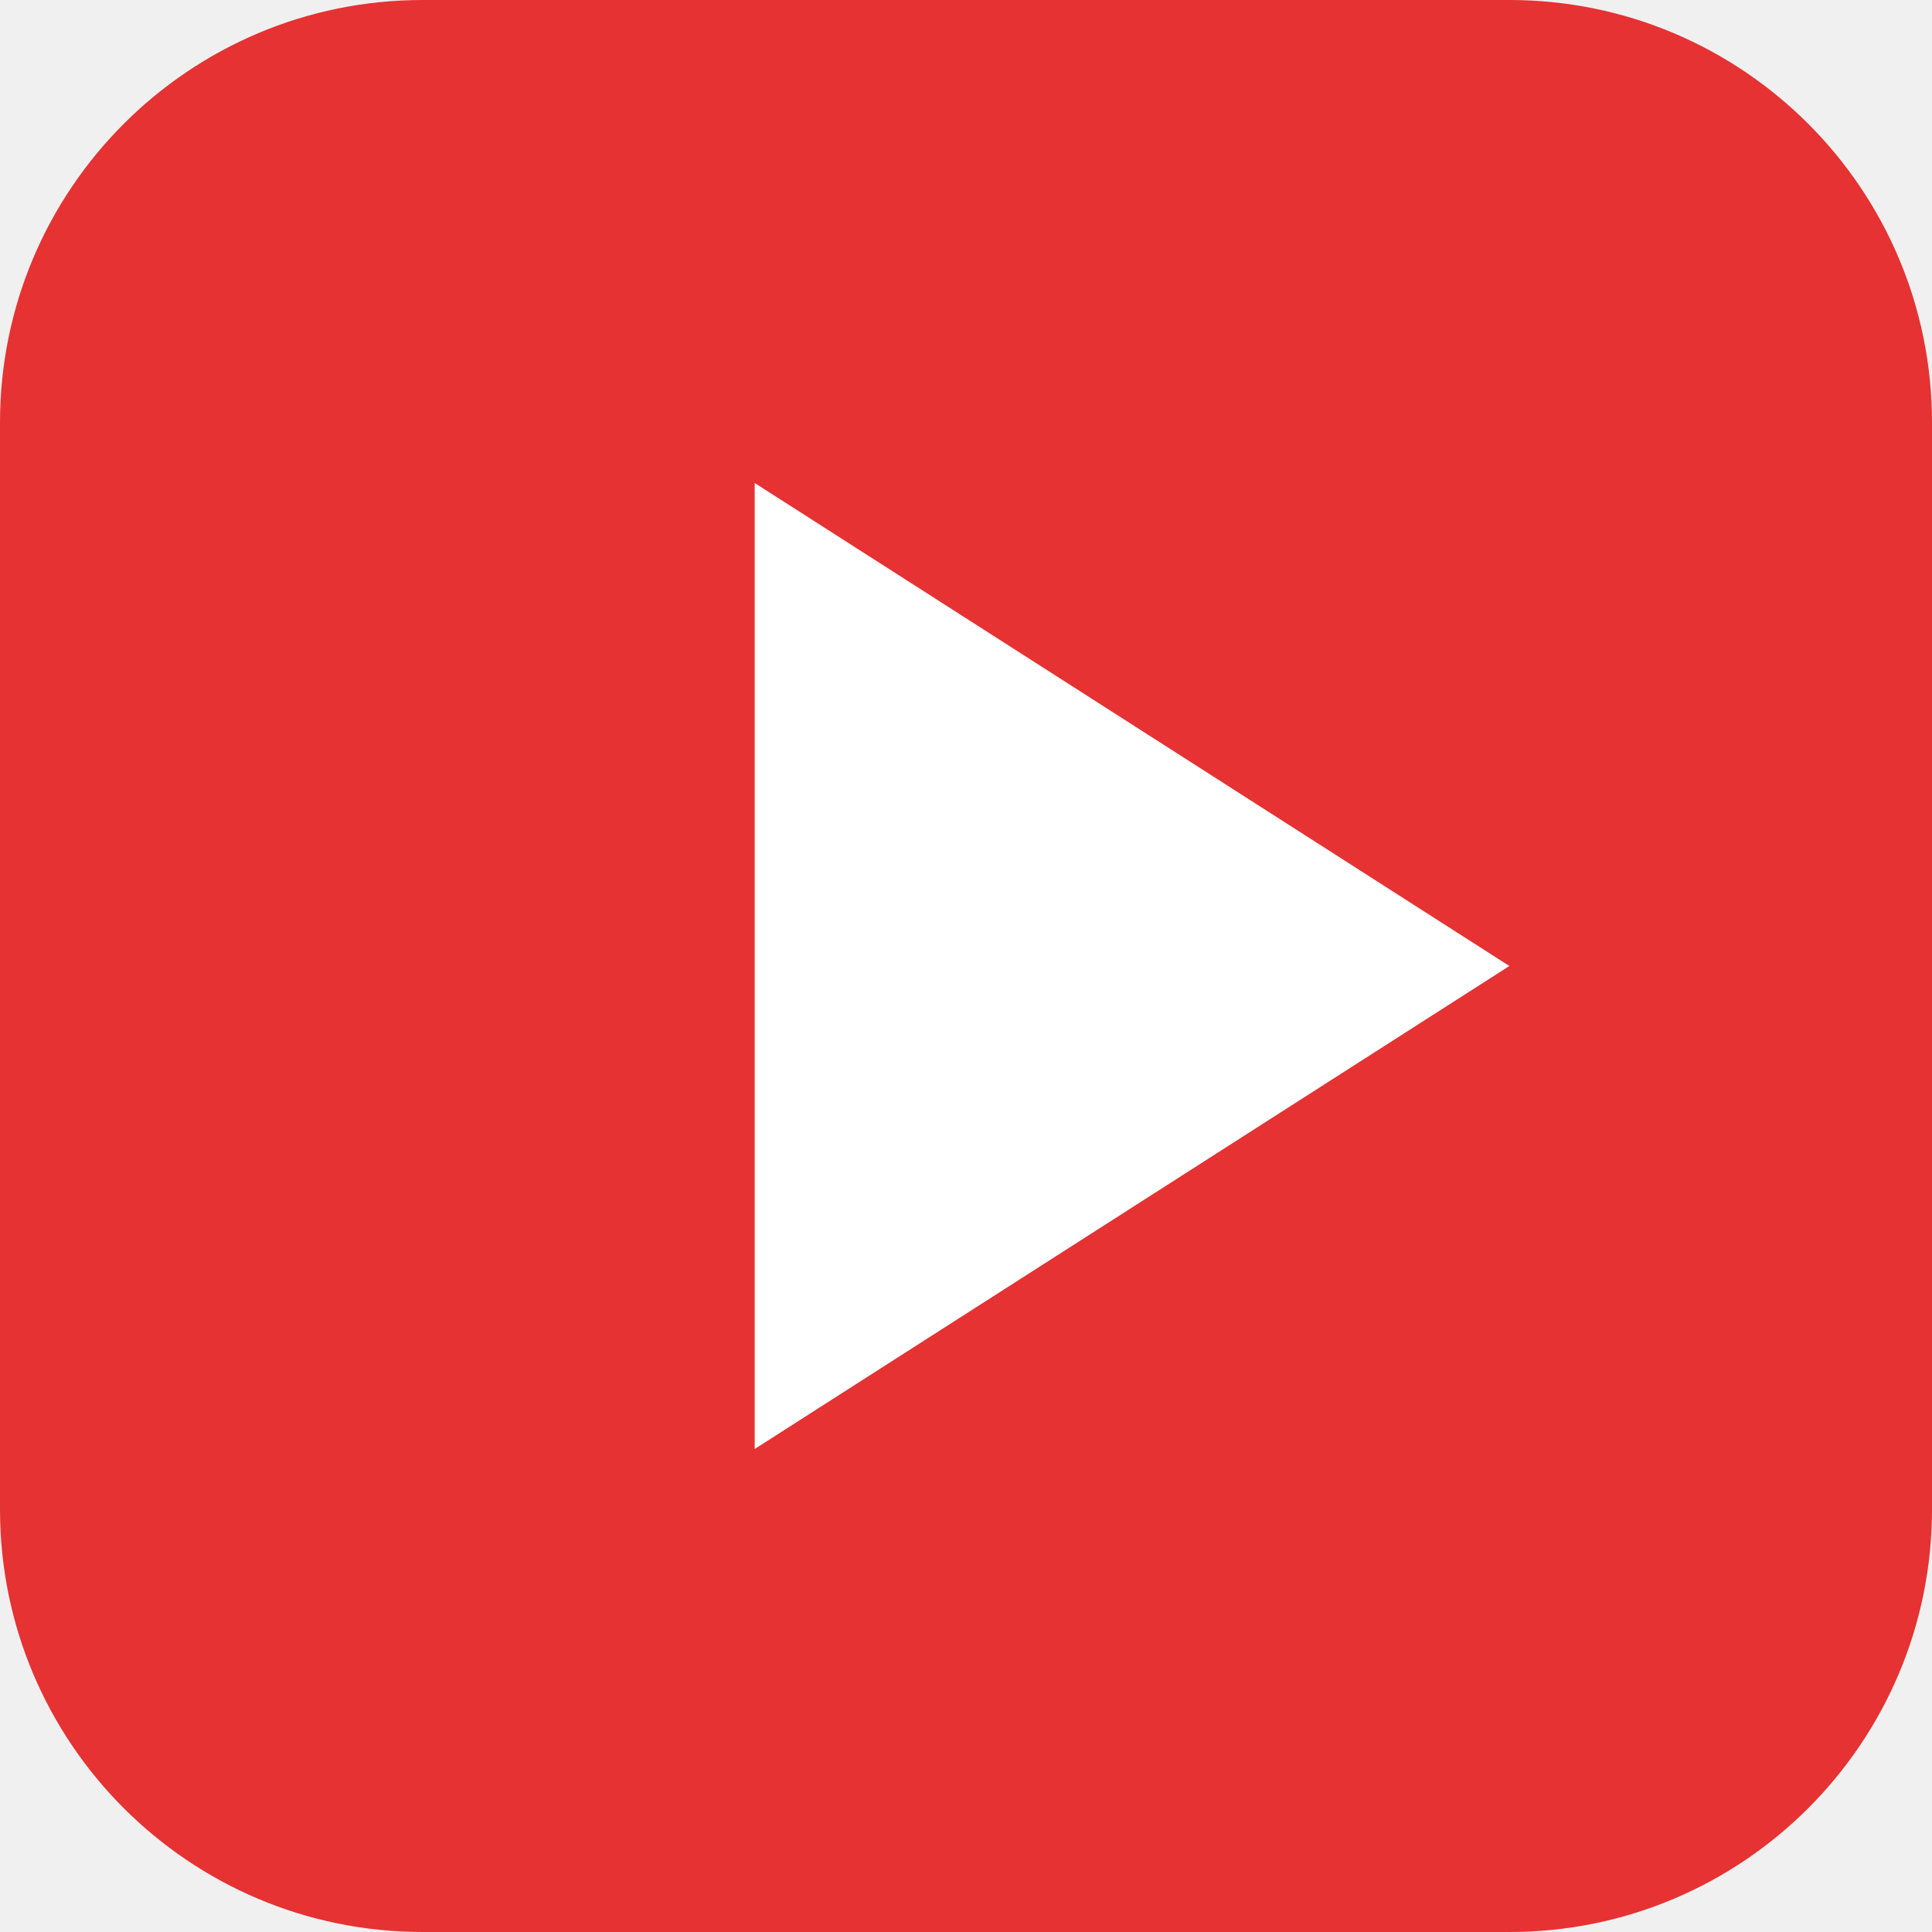
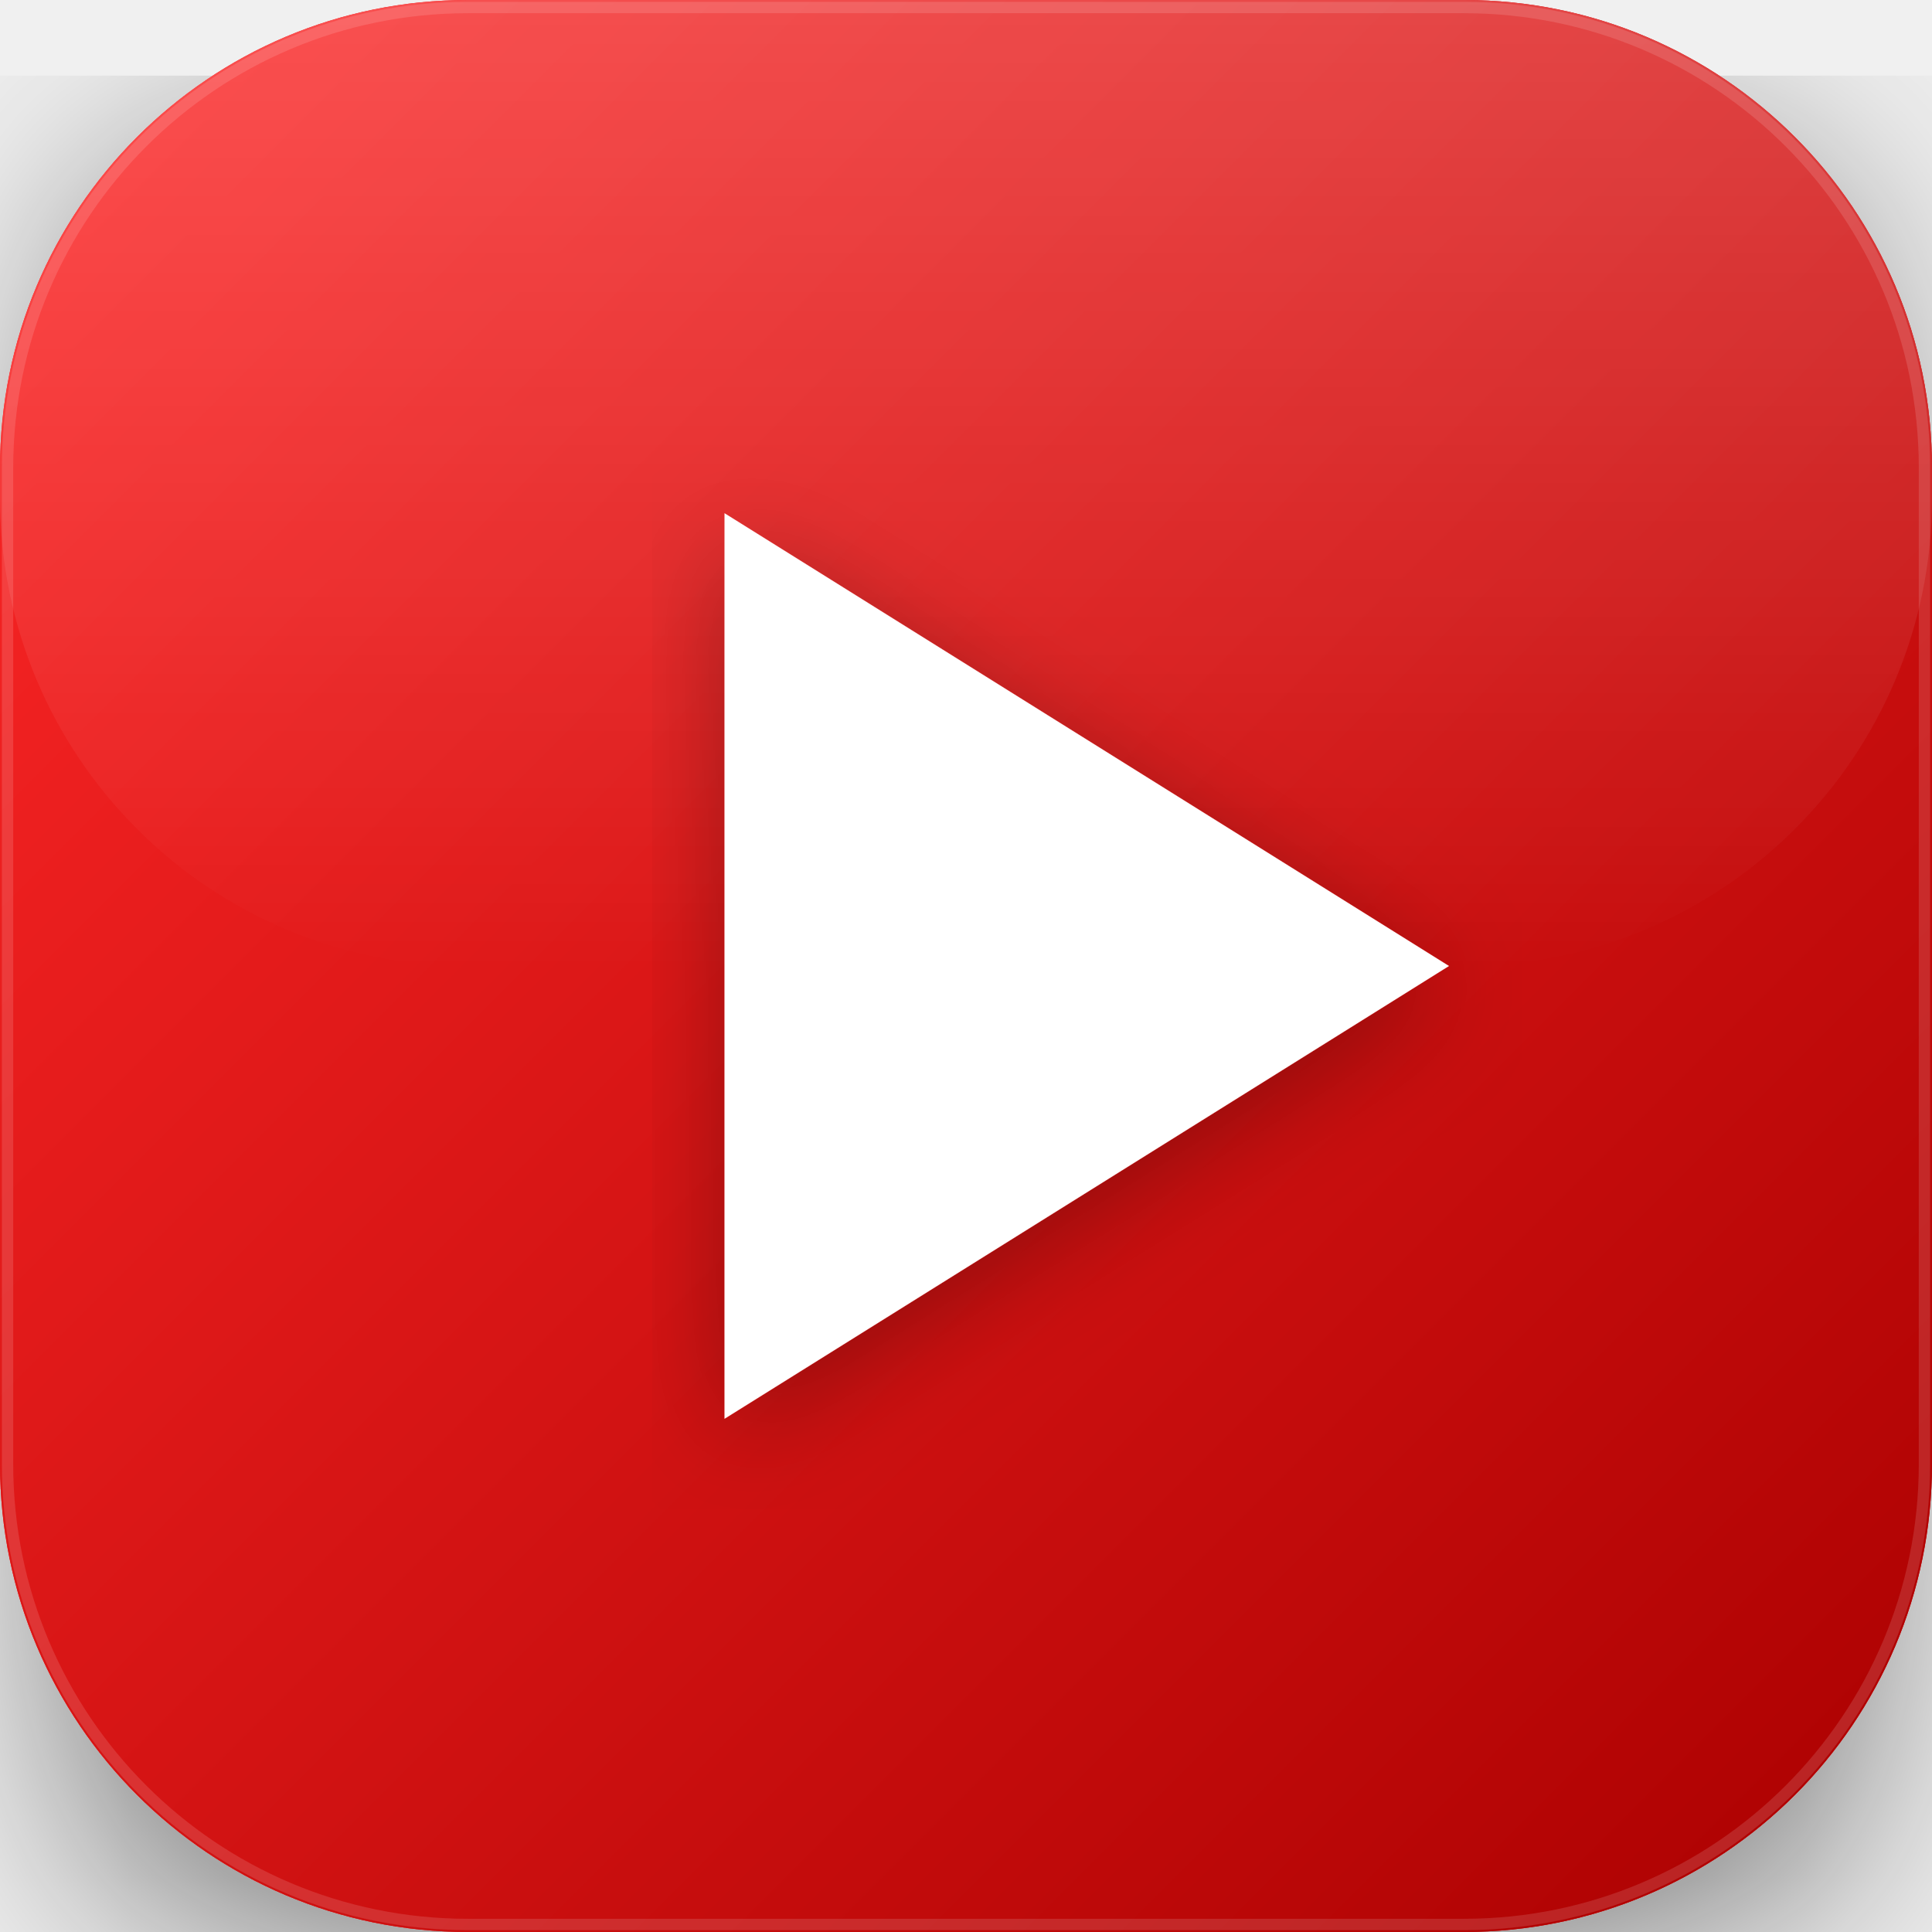
- <svg xmlns="http://www.w3.org/2000/svg" viewBox="0 0 64 64">
-   <rect width="64" height="64" rx="14" fill="#e63232" />
-   <polygon points="25,16 25,48 50,32" fill="white" />
+ <svg xmlns="http://www.w3.org/2000/svg" viewBox="0 0 256 256">
+   <defs>
+     <linearGradient id="g1" x1="0%" y1="0%" x2="100%" y2="100%">
+       <stop offset="0%" stop-color="#ff2828" />
+       <stop offset="100%" stop-color="#aa0000" />
+     </linearGradient>
+     <linearGradient id="g2" x1="0%" y1="0%" x2="0%" y2="100%">
+       <stop offset="0%" stop-color="#ffffff" stop-opacity="0.2" />
+       <stop offset="100%" stop-color="#ffffff" stop-opacity="0" />
+     </linearGradient>
+     <filter id="s">
+       <feDropShadow dx="0" dy="10" stdDeviation="18" flood-color="#000" flood-opacity="0.5" />
+     </filter>
+     <filter id="ps">
+       <feDropShadow dx="0" dy="3" stdDeviation="7" flood-color="#000" flood-opacity="0.3" />
+     </filter>
+     <clipPath id="c">
+       <rect width="256" height="256" rx="62" ry="62" />
+     </clipPath>
+   </defs>
+   <rect width="256" height="256" rx="62" ry="62" fill="url(#g1)" filter="url(#s)" />
+   <rect width="256" height="256" rx="62" ry="62" fill="url(#g1)" />
+   <rect width="256" height="128" rx="62" ry="62" fill="url(#g2)" clip-path="url(#c)" />
+   <rect x="1" y="1" width="254" height="254" rx="61" ry="61" fill="none" stroke="rgba(255,255,255,0.13)" stroke-width="1.5" />
+   <polygon points="96,68 96,188 192,128" fill="white" filter="url(#ps)" />
</svg>
